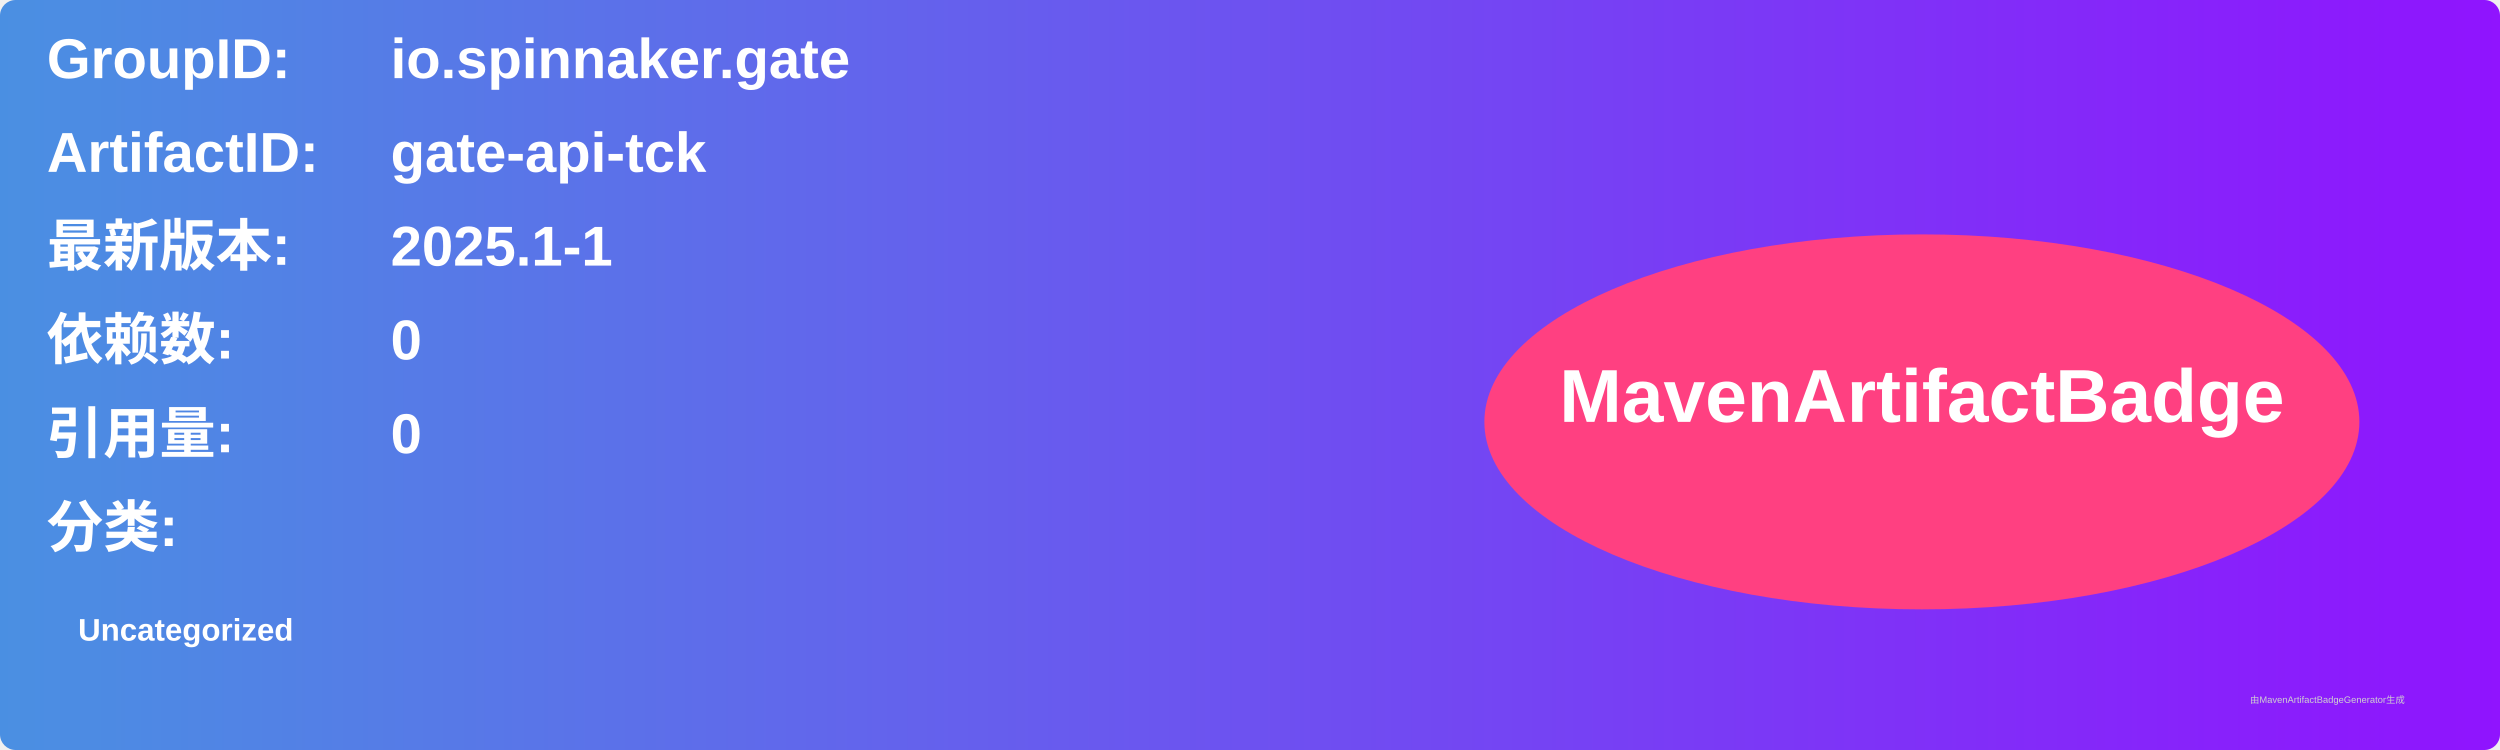
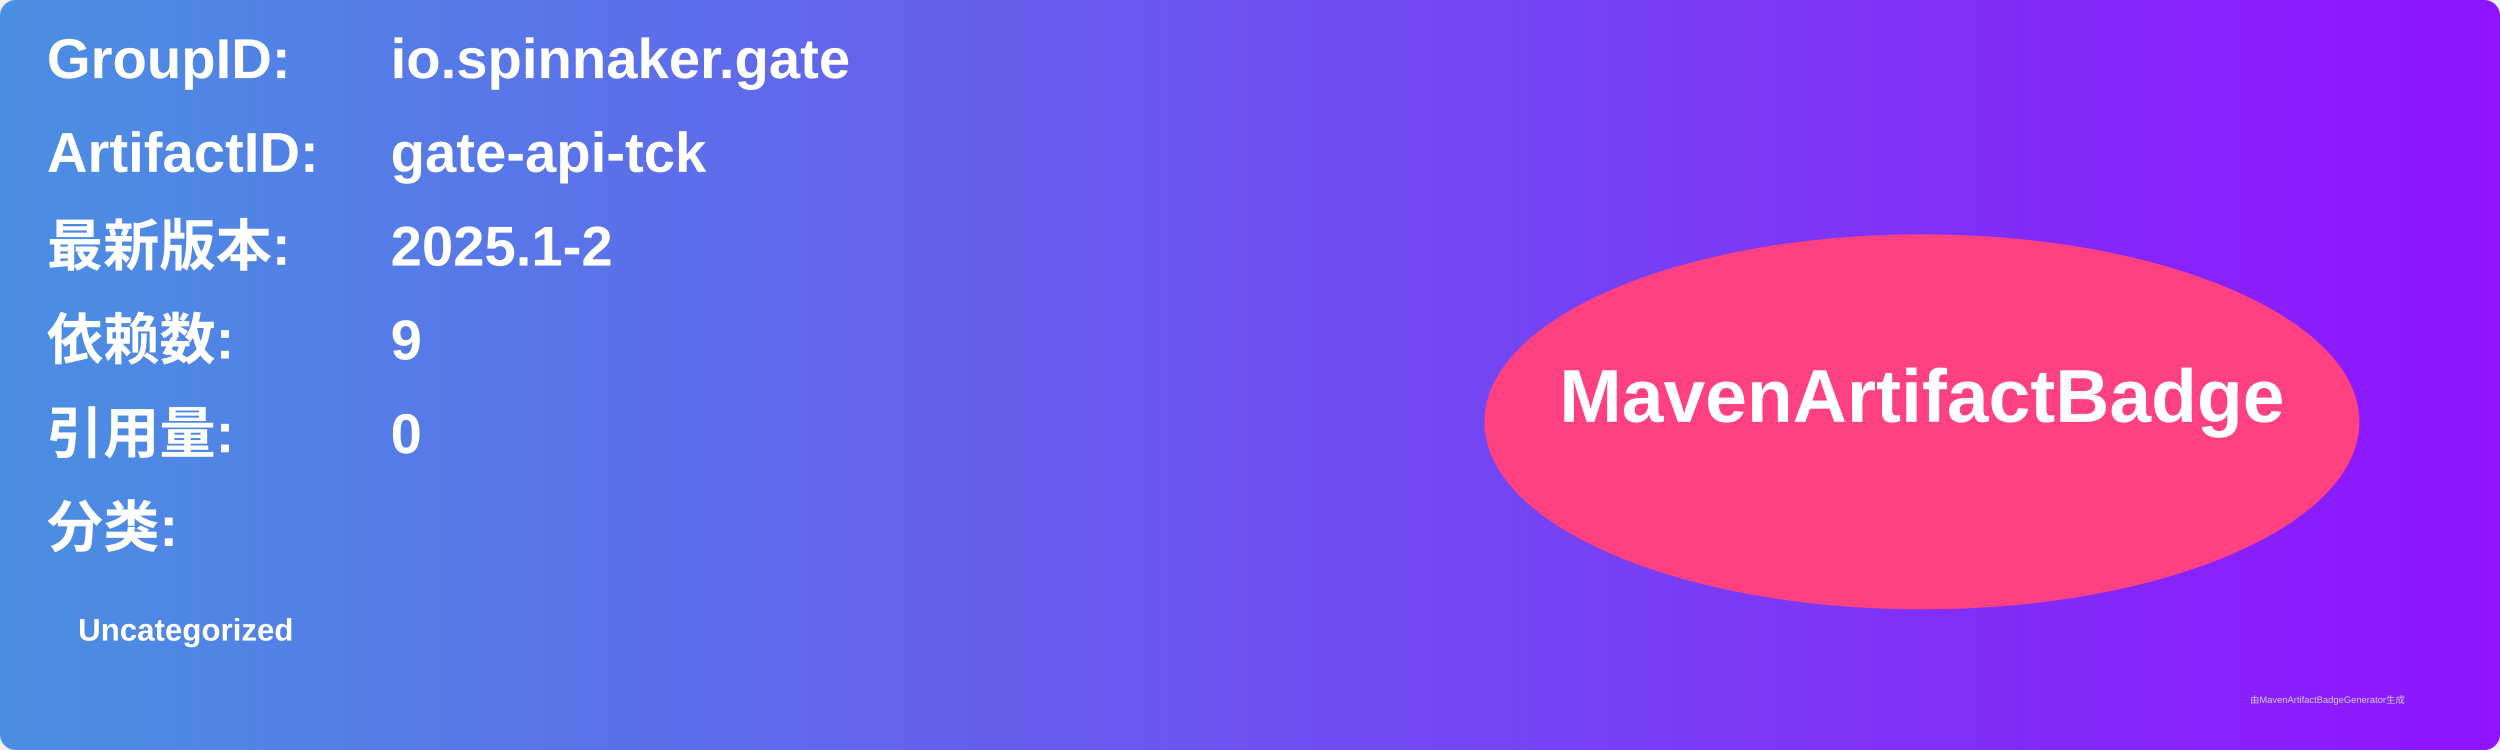
<svg xmlns="http://www.w3.org/2000/svg" width="800" height="240" viewBox="0 0 800 240">
  <linearGradient id="grad" x1="0%" y1="0%" x2="100%" y2="0%">
    <stop offset="0%" stop-color="#4a90e2" />
    <stop offset="100%" stop-color="#9013fe" />
  </linearGradient>
  <rect width="100%" height="100%" rx="5" ry="5" fill="url(#grad)" />
  <g transform="translate(15, 15)">
    <text x="0" y="10" font-family="Arial" font-size="18" fill="white" font-weight="bold" width="260">GroupID:</text>
    <text x="110" y="10" font-family="Arial" font-size="18" fill="white" font-weight="bold" width="460">io.spinnaker.gate</text>
    <text x="0" y="40" font-family="Arial" font-size="18" fill="white" font-weight="bold" width="260">ArtifactID:</text>
    <text x="110" y="40" font-family="Arial" font-size="18" fill="white" font-weight="bold" width="460">gate-api-tck</text>
    <text x="0" y="70" font-family="Arial" font-size="18" fill="white" font-weight="bold">最新版本:</text>
    <text x="110" y="70" font-family="Arial" font-size="18" fill="white" font-weight="bold">
-       <tspan font-weight="bold">2025.1-1</tspan>
+       <tspan font-weight="bold">2025.1-2</tspan>
    </text>
    <text x="0" y="100" font-family="Arial" font-size="18" fill="white" font-weight="bold">依赖数: </text>
    <text x="110" y="100" font-family="Arial" font-size="18" fill="white">
-       <tspan font-weight="bold">0</tspan>
+       <tspan font-weight="bold">9</tspan>
    </text>
    <text x="0" y="130" font-family="Arial" font-size="18" fill="white" font-weight="bold">引用量: </text>
    <text x="110" y="130" font-family="Arial" font-size="18" fill="white">
      <tspan font-weight="bold">0</tspan>
    </text>
    <text x="0" y="160" font-family="Arial" font-size="18" fill="white" font-weight="bold">分类:</text>
    <text x="10" y="190" font-family="Arial" font-size="10" fill="white">
      <tspan font-weight="bold">Uncategorized</tspan>
    </text>
    <ellipse cx="600" cy="120" rx="140" ry="60" fill="#ff4081" />
    <text x="600" y="120" text-anchor="middle" font-family="Arial" font-size="24" fill="white" font-weight="bold">MavenArtifactBadge</text>
  </g>
  <text x="720" y="225" font-family="Arial" font-size="3" fill="#d0d0d0">由MavenArtifactBadgeGenerator生成</text>
</svg>
